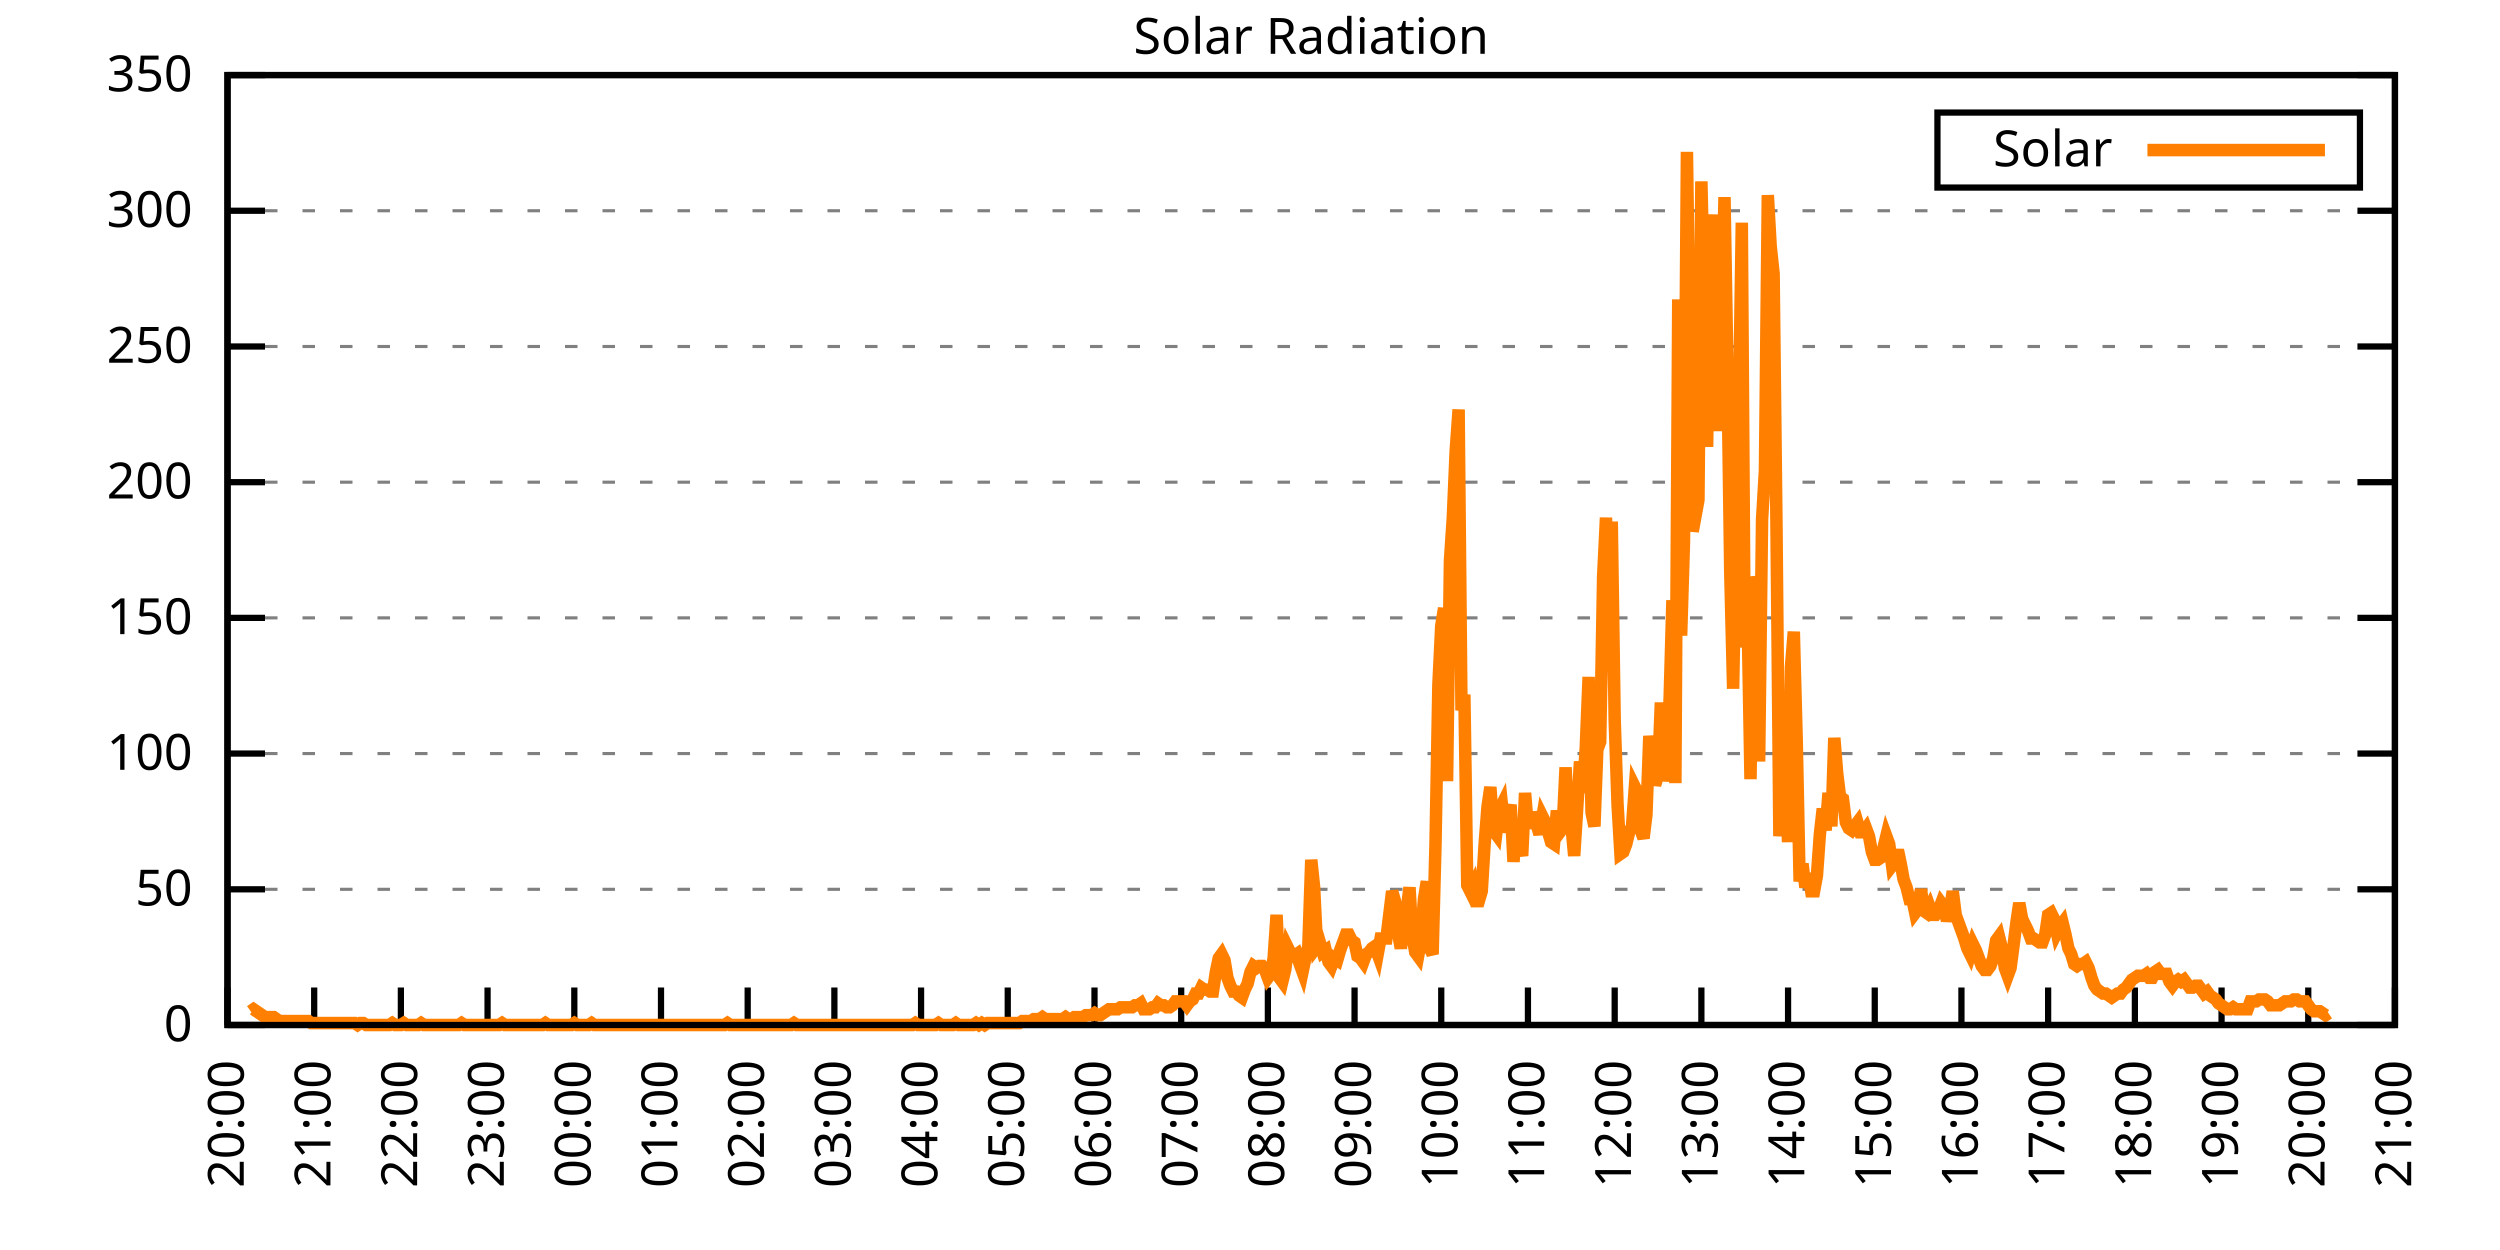
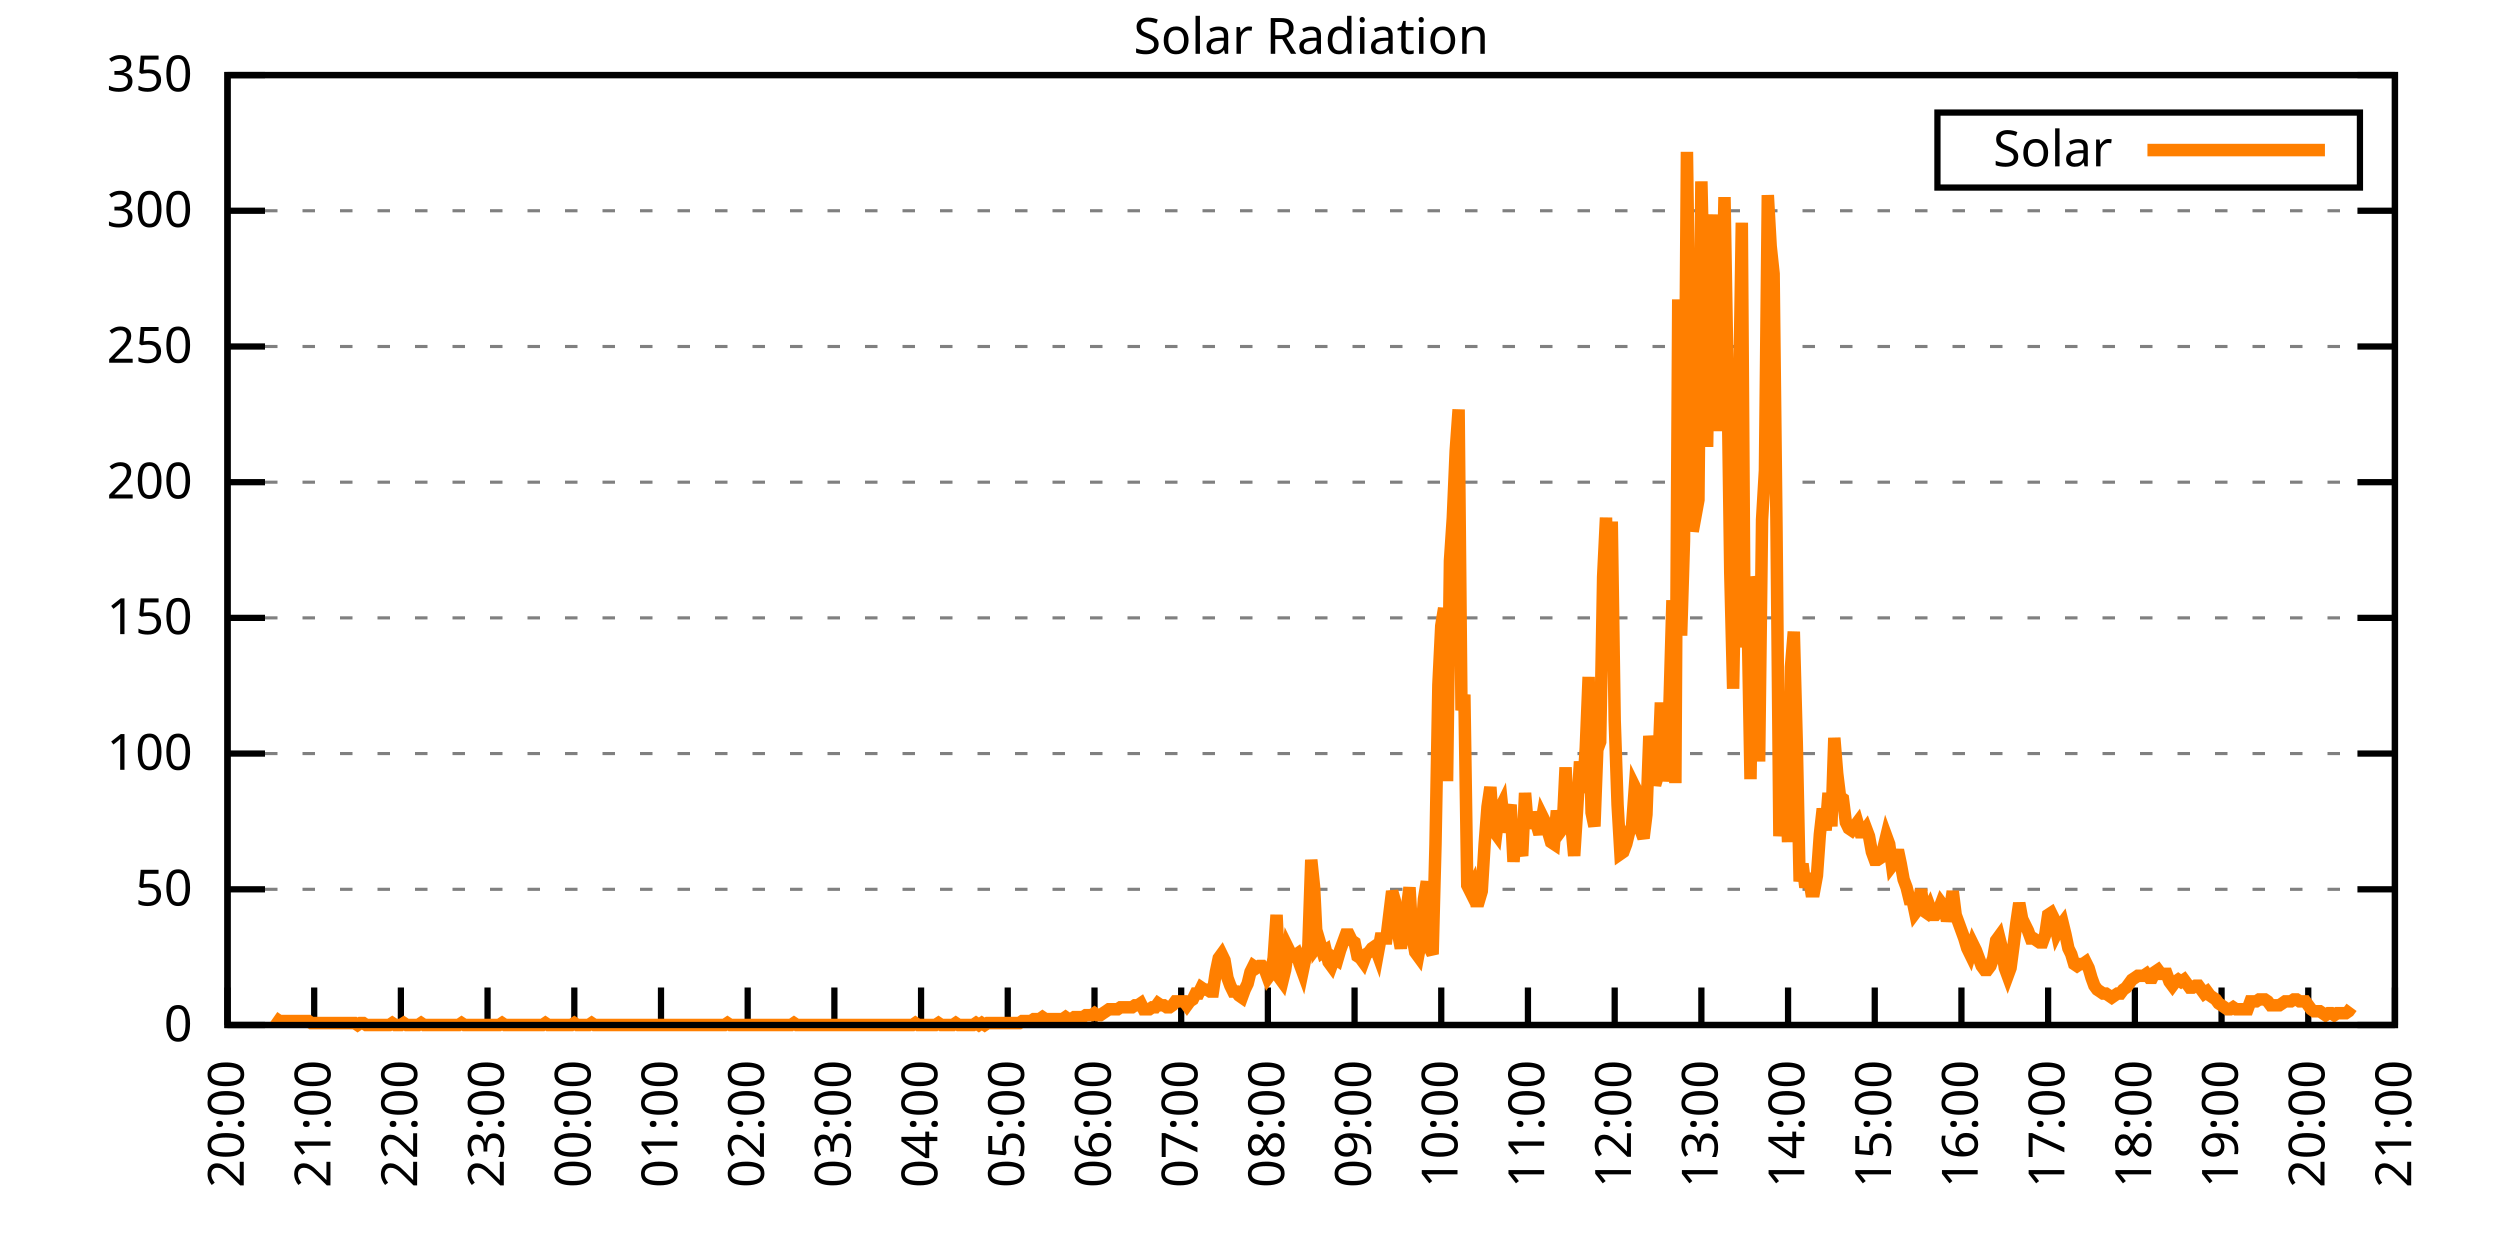
<svg xmlns="http://www.w3.org/2000/svg" xmlns:xlink="http://www.w3.org/1999/xlink" width="400" height="200" viewBox="0 0 400 200">
  <g id="gnuplot_canvas">
    <rect x="0" y="0" width="400" height="200" fill="none" />
    <defs>
      <circle id="gpDot" r="0.5" stroke-width="0.5" stroke="currentColor" />
      <path id="gpPt0" stroke-width="0.333" stroke="currentColor" d="M-1,0 h2 M0,-1 v2" />
      <path id="gpPt1" stroke-width="0.333" stroke="currentColor" d="M-1,-1 L1,1 M1,-1 L-1,1" />
      <path id="gpPt2" stroke-width="0.333" stroke="currentColor" d="M-1,0 L1,0 M0,-1 L0,1 M-1,-1 L1,1 M-1,1 L1,-1" />
      <rect id="gpPt3" stroke-width="0.333" stroke="currentColor" x="-1" y="-1" width="2" height="2" />
      <rect id="gpPt4" stroke-width="0.333" stroke="currentColor" fill="currentColor" x="-1" y="-1" width="2" height="2" />
      <circle id="gpPt5" stroke-width="0.333" stroke="currentColor" cx="0" cy="0" r="1" />
      <use xlink:href="#gpPt5" id="gpPt6" fill="currentColor" stroke="none" />
      <path id="gpPt7" stroke-width="0.333" stroke="currentColor" d="M0,-1.33 L-1.33,0.67 L1.33,0.67 z" />
      <use xlink:href="#gpPt7" id="gpPt8" fill="currentColor" stroke="none" />
      <use xlink:href="#gpPt7" id="gpPt9" stroke="currentColor" transform="rotate(180)" />
      <use xlink:href="#gpPt9" id="gpPt10" fill="currentColor" stroke="none" />
      <use xlink:href="#gpPt3" id="gpPt11" stroke="currentColor" transform="rotate(45)" />
      <use xlink:href="#gpPt11" id="gpPt12" fill="currentColor" stroke="none" />
      <path id="gpPt13" stroke-width="0.333" stroke="currentColor" d="M0,1.330 L1.265,0.411 L0.782,-1.067 L-0.782,-1.076 L-1.265,0.411 z" />
      <use xlink:href="#gpPt13" id="gpPt14" fill="currentColor" stroke="none" />
      <filter id="textbox" filterUnits="objectBoundingBox" x="0" y="0" height="1" width="1">
        <feFlood flood-color="white" flood-opacity="1" result="bgnd" />
        <feComposite in="SourceGraphic" in2="bgnd" operator="atop" />
      </filter>
      <filter id="greybox" filterUnits="objectBoundingBox" x="0" y="0" height="1" width="1">
        <feFlood flood-color="lightgrey" flood-opacity="1" result="grey" />
        <feComposite in="SourceGraphic" in2="grey" operator="atop" />
      </filter>
    </defs>
    <g fill="none" color="white" stroke="currentColor" stroke-width="1.00" stroke-linecap="butt" stroke-linejoin="miter">
</g>
    <g fill="none" color="black" stroke="currentColor" stroke-width="1.00" stroke-linecap="butt" stroke-linejoin="miter">
      <g stroke="none" shape-rendering="crispEdges">
        <polygon fill="rgb(255, 255, 255)" points="36.40,164.00 383.18,164.00 383.18,12.02 36.40,12.02 " />
      </g>
    </g>
    <g fill="none" color="black" stroke="currentColor" stroke-width="1.00" stroke-linecap="butt" stroke-linejoin="miter">
</g>
    <g fill="none" color="black" stroke="black" stroke-width="0.50" stroke-linecap="butt" stroke-linejoin="miter">
</g>
    <g fill="none" color="gray" stroke="currentColor" stroke-width="0.50" stroke-linecap="butt" stroke-linejoin="miter">
      <path stroke="gray" stroke-dasharray="2,4" class="gridline" d="M36.40,164.00 L383.19,164.00  " />
    </g>
    <g fill="none" color="gray" stroke="gray" stroke-width="1.00" stroke-linecap="butt" stroke-linejoin="miter">
</g>
    <g fill="none" color="black" stroke="currentColor" stroke-width="1.00" stroke-linecap="butt" stroke-linejoin="miter">
      <path stroke="black" d="M36.40,164.00 L42.40,164.00 M383.19,164.00 L377.19,164.00  " />
      <g transform="translate(30.80,166.60)" stroke="none" fill="black" font-family="Sans" font-size="8.00" text-anchor="end">
        <text>
          <tspan font-family="Sans"> 0</tspan>
        </text>
      </g>
    </g>
    <g fill="none" color="black" stroke="currentColor" stroke-width="1.00" stroke-linecap="butt" stroke-linejoin="miter">
</g>
    <g fill="none" color="black" stroke="black" stroke-width="0.50" stroke-linecap="butt" stroke-linejoin="miter">
</g>
    <g fill="none" color="gray" stroke="currentColor" stroke-width="0.50" stroke-linecap="butt" stroke-linejoin="miter">
      <path stroke="gray" stroke-dasharray="2,4" class="gridline" d="M36.40,142.29 L383.19,142.29  " />
    </g>
    <g fill="none" color="gray" stroke="gray" stroke-width="1.00" stroke-linecap="butt" stroke-linejoin="miter">
</g>
    <g fill="none" color="black" stroke="currentColor" stroke-width="1.00" stroke-linecap="butt" stroke-linejoin="miter">
      <path stroke="black" d="M36.40,142.29 L42.40,142.29 M383.19,142.29 L377.19,142.29  " />
      <g transform="translate(30.80,144.89)" stroke="none" fill="black" font-family="Sans" font-size="8.00" text-anchor="end">
        <text>
          <tspan font-family="Sans"> 50</tspan>
        </text>
      </g>
    </g>
    <g fill="none" color="black" stroke="currentColor" stroke-width="1.00" stroke-linecap="butt" stroke-linejoin="miter">
</g>
    <g fill="none" color="black" stroke="black" stroke-width="0.50" stroke-linecap="butt" stroke-linejoin="miter">
</g>
    <g fill="none" color="gray" stroke="currentColor" stroke-width="0.50" stroke-linecap="butt" stroke-linejoin="miter">
      <path stroke="gray" stroke-dasharray="2,4" class="gridline" d="M36.40,120.57 L383.19,120.57  " />
    </g>
    <g fill="none" color="gray" stroke="gray" stroke-width="1.00" stroke-linecap="butt" stroke-linejoin="miter">
</g>
    <g fill="none" color="black" stroke="currentColor" stroke-width="1.00" stroke-linecap="butt" stroke-linejoin="miter">
      <path stroke="black" d="M36.40,120.57 L42.40,120.57 M383.19,120.57 L377.19,120.57  " />
      <g transform="translate(30.80,123.17)" stroke="none" fill="black" font-family="Sans" font-size="8.00" text-anchor="end">
        <text>
          <tspan font-family="Sans"> 100</tspan>
        </text>
      </g>
    </g>
    <g fill="none" color="black" stroke="currentColor" stroke-width="1.00" stroke-linecap="butt" stroke-linejoin="miter">
</g>
    <g fill="none" color="black" stroke="black" stroke-width="0.50" stroke-linecap="butt" stroke-linejoin="miter">
</g>
    <g fill="none" color="gray" stroke="currentColor" stroke-width="0.50" stroke-linecap="butt" stroke-linejoin="miter">
      <path stroke="gray" stroke-dasharray="2,4" class="gridline" d="M36.40,98.86 L383.19,98.86  " />
    </g>
    <g fill="none" color="gray" stroke="gray" stroke-width="1.00" stroke-linecap="butt" stroke-linejoin="miter">
</g>
    <g fill="none" color="black" stroke="currentColor" stroke-width="1.00" stroke-linecap="butt" stroke-linejoin="miter">
      <path stroke="black" d="M36.40,98.86 L42.40,98.86 M383.19,98.86 L377.19,98.86  " />
      <g transform="translate(30.80,101.46)" stroke="none" fill="black" font-family="Sans" font-size="8.00" text-anchor="end">
        <text>
          <tspan font-family="Sans"> 150</tspan>
        </text>
      </g>
    </g>
    <g fill="none" color="black" stroke="currentColor" stroke-width="1.00" stroke-linecap="butt" stroke-linejoin="miter">
</g>
    <g fill="none" color="black" stroke="black" stroke-width="0.50" stroke-linecap="butt" stroke-linejoin="miter">
</g>
    <g fill="none" color="gray" stroke="currentColor" stroke-width="0.50" stroke-linecap="butt" stroke-linejoin="miter">
      <path stroke="gray" stroke-dasharray="2,4" class="gridline" d="M36.40,77.15 L383.19,77.15  " />
    </g>
    <g fill="none" color="gray" stroke="gray" stroke-width="1.00" stroke-linecap="butt" stroke-linejoin="miter">
</g>
    <g fill="none" color="black" stroke="currentColor" stroke-width="1.00" stroke-linecap="butt" stroke-linejoin="miter">
      <path stroke="black" d="M36.40,77.15 L42.40,77.15 M383.19,77.15 L377.19,77.15  " />
      <g transform="translate(30.80,79.75)" stroke="none" fill="black" font-family="Sans" font-size="8.00" text-anchor="end">
        <text>
          <tspan font-family="Sans"> 200</tspan>
        </text>
      </g>
    </g>
    <g fill="none" color="black" stroke="currentColor" stroke-width="1.00" stroke-linecap="butt" stroke-linejoin="miter">
</g>
    <g fill="none" color="black" stroke="black" stroke-width="0.50" stroke-linecap="butt" stroke-linejoin="miter">
</g>
    <g fill="none" color="gray" stroke="currentColor" stroke-width="0.50" stroke-linecap="butt" stroke-linejoin="miter">
      <path stroke="gray" stroke-dasharray="2,4" class="gridline" d="M36.40,55.44 L383.19,55.44  " />
    </g>
    <g fill="none" color="gray" stroke="gray" stroke-width="1.00" stroke-linecap="butt" stroke-linejoin="miter">
</g>
    <g fill="none" color="black" stroke="currentColor" stroke-width="1.00" stroke-linecap="butt" stroke-linejoin="miter">
      <path stroke="black" d="M36.40,55.44 L42.40,55.44 M383.19,55.44 L377.19,55.44  " />
      <g transform="translate(30.80,58.04)" stroke="none" fill="black" font-family="Sans" font-size="8.00" text-anchor="end">
        <text>
          <tspan font-family="Sans"> 250</tspan>
        </text>
      </g>
    </g>
    <g fill="none" color="black" stroke="currentColor" stroke-width="1.00" stroke-linecap="butt" stroke-linejoin="miter">
</g>
    <g fill="none" color="black" stroke="black" stroke-width="0.50" stroke-linecap="butt" stroke-linejoin="miter">
</g>
    <g fill="none" color="gray" stroke="currentColor" stroke-width="0.50" stroke-linecap="butt" stroke-linejoin="miter">
      <path stroke="gray" stroke-dasharray="2,4" class="gridline" d="M36.40,33.72 L383.19,33.72  " />
    </g>
    <g fill="none" color="gray" stroke="gray" stroke-width="1.00" stroke-linecap="butt" stroke-linejoin="miter">
</g>
    <g fill="none" color="black" stroke="currentColor" stroke-width="1.00" stroke-linecap="butt" stroke-linejoin="miter">
      <path stroke="black" d="M36.40,33.72 L42.40,33.72 M383.19,33.72 L377.19,33.72  " />
      <g transform="translate(30.80,36.32)" stroke="none" fill="black" font-family="Sans" font-size="8.00" text-anchor="end">
        <text>
          <tspan font-family="Sans"> 300</tspan>
        </text>
      </g>
    </g>
    <g fill="none" color="black" stroke="currentColor" stroke-width="1.00" stroke-linecap="butt" stroke-linejoin="miter">
</g>
    <g fill="none" color="black" stroke="black" stroke-width="0.50" stroke-linecap="butt" stroke-linejoin="miter">
</g>
    <g fill="none" color="gray" stroke="currentColor" stroke-width="0.50" stroke-linecap="butt" stroke-linejoin="miter">
      <path stroke="gray" stroke-dasharray="2,4" class="gridline" d="M36.40,12.01 L383.19,12.01  " />
    </g>
    <g fill="none" color="gray" stroke="gray" stroke-width="1.00" stroke-linecap="butt" stroke-linejoin="miter">
</g>
    <g fill="none" color="black" stroke="currentColor" stroke-width="1.00" stroke-linecap="butt" stroke-linejoin="miter">
      <path stroke="black" d="M36.40,12.01 L42.40,12.01 M383.19,12.01 L377.19,12.01  " />
      <g transform="translate(30.80,14.61)" stroke="none" fill="black" font-family="Sans" font-size="8.00" text-anchor="end">
        <text>
          <tspan font-family="Sans"> 350</tspan>
        </text>
      </g>
    </g>
    <g fill="none" color="black" stroke="currentColor" stroke-width="1.00" stroke-linecap="butt" stroke-linejoin="miter">
      <path stroke="black" d="M36.40,164.00 L36.40,158.00  " />
      <g transform="translate(39.00,169.60) rotate(270.00)" stroke="none" fill="black" font-family="Sans" font-size="8.00" text-anchor="end">
        <text>
          <tspan font-family="Sans">20:00</tspan>
        </text>
      </g>
    </g>
    <g fill="none" color="black" stroke="currentColor" stroke-width="1.00" stroke-linecap="butt" stroke-linejoin="miter">
      <path stroke="black" d="M50.27,164.00 L50.27,158.00  " />
      <g transform="translate(52.87,169.60) rotate(270.00)" stroke="none" fill="black" font-family="Sans" font-size="8.00" text-anchor="end">
        <text>
          <tspan font-family="Sans">21:00</tspan>
        </text>
      </g>
    </g>
    <g fill="none" color="black" stroke="currentColor" stroke-width="1.00" stroke-linecap="butt" stroke-linejoin="miter">
      <path stroke="black" d="M64.14,164.00 L64.14,158.00  " />
      <g transform="translate(66.74,169.60) rotate(270.00)" stroke="none" fill="black" font-family="Sans" font-size="8.00" text-anchor="end">
        <text>
          <tspan font-family="Sans">22:00</tspan>
        </text>
      </g>
    </g>
    <g fill="none" color="black" stroke="currentColor" stroke-width="1.00" stroke-linecap="butt" stroke-linejoin="miter">
      <path stroke="black" d="M78.01,164.00 L78.01,158.00  " />
      <g transform="translate(80.61,169.60) rotate(270.00)" stroke="none" fill="black" font-family="Sans" font-size="8.00" text-anchor="end">
        <text>
          <tspan font-family="Sans">23:00</tspan>
        </text>
      </g>
    </g>
    <g fill="none" color="black" stroke="currentColor" stroke-width="1.00" stroke-linecap="butt" stroke-linejoin="miter">
      <path stroke="black" d="M91.89,164.00 L91.89,158.00  " />
      <g transform="translate(94.49,169.60) rotate(270.00)" stroke="none" fill="black" font-family="Sans" font-size="8.00" text-anchor="end">
        <text>
          <tspan font-family="Sans">00:00</tspan>
        </text>
      </g>
    </g>
    <g fill="none" color="black" stroke="currentColor" stroke-width="1.00" stroke-linecap="butt" stroke-linejoin="miter">
      <path stroke="black" d="M105.76,164.00 L105.76,158.00  " />
      <g transform="translate(108.36,169.60) rotate(270.00)" stroke="none" fill="black" font-family="Sans" font-size="8.00" text-anchor="end">
        <text>
          <tspan font-family="Sans">01:00</tspan>
        </text>
      </g>
    </g>
    <g fill="none" color="black" stroke="currentColor" stroke-width="1.00" stroke-linecap="butt" stroke-linejoin="miter">
      <path stroke="black" d="M119.63,164.00 L119.63,158.00  " />
      <g transform="translate(122.23,169.60) rotate(270.00)" stroke="none" fill="black" font-family="Sans" font-size="8.00" text-anchor="end">
        <text>
          <tspan font-family="Sans">02:00</tspan>
        </text>
      </g>
    </g>
    <g fill="none" color="black" stroke="currentColor" stroke-width="1.00" stroke-linecap="butt" stroke-linejoin="miter">
      <path stroke="black" d="M133.50,164.00 L133.50,158.00  " />
      <g transform="translate(136.10,169.60) rotate(270.00)" stroke="none" fill="black" font-family="Sans" font-size="8.00" text-anchor="end">
        <text>
          <tspan font-family="Sans">03:00</tspan>
        </text>
      </g>
    </g>
    <g fill="none" color="black" stroke="currentColor" stroke-width="1.00" stroke-linecap="butt" stroke-linejoin="miter">
      <path stroke="black" d="M147.37,164.00 L147.37,158.00  " />
      <g transform="translate(149.97,169.60) rotate(270.00)" stroke="none" fill="black" font-family="Sans" font-size="8.00" text-anchor="end">
        <text>
          <tspan font-family="Sans">04:00</tspan>
        </text>
      </g>
    </g>
    <g fill="none" color="black" stroke="currentColor" stroke-width="1.00" stroke-linecap="butt" stroke-linejoin="miter">
      <path stroke="black" d="M161.24,164.00 L161.24,158.00  " />
      <g transform="translate(163.84,169.60) rotate(270.00)" stroke="none" fill="black" font-family="Sans" font-size="8.00" text-anchor="end">
        <text>
          <tspan font-family="Sans">05:00</tspan>
        </text>
      </g>
    </g>
    <g fill="none" color="black" stroke="currentColor" stroke-width="1.00" stroke-linecap="butt" stroke-linejoin="miter">
      <path stroke="black" d="M175.12,164.00 L175.12,158.00  " />
      <g transform="translate(177.72,169.60) rotate(270.00)" stroke="none" fill="black" font-family="Sans" font-size="8.00" text-anchor="end">
        <text>
          <tspan font-family="Sans">06:00</tspan>
        </text>
      </g>
    </g>
    <g fill="none" color="black" stroke="currentColor" stroke-width="1.00" stroke-linecap="butt" stroke-linejoin="miter">
      <path stroke="black" d="M188.99,164.00 L188.99,158.00  " />
      <g transform="translate(191.59,169.60) rotate(270.00)" stroke="none" fill="black" font-family="Sans" font-size="8.00" text-anchor="end">
        <text>
          <tspan font-family="Sans">07:00</tspan>
        </text>
      </g>
    </g>
    <g fill="none" color="black" stroke="currentColor" stroke-width="1.00" stroke-linecap="butt" stroke-linejoin="miter">
      <path stroke="black" d="M202.86,164.00 L202.86,158.00  " />
      <g transform="translate(205.46,169.60) rotate(270.00)" stroke="none" fill="black" font-family="Sans" font-size="8.00" text-anchor="end">
        <text>
          <tspan font-family="Sans">08:00</tspan>
        </text>
      </g>
    </g>
    <g fill="none" color="black" stroke="currentColor" stroke-width="1.00" stroke-linecap="butt" stroke-linejoin="miter">
      <path stroke="black" d="M216.73,164.00 L216.73,158.00  " />
      <g transform="translate(219.33,169.60) rotate(270.00)" stroke="none" fill="black" font-family="Sans" font-size="8.00" text-anchor="end">
        <text>
          <tspan font-family="Sans">09:00</tspan>
        </text>
      </g>
    </g>
    <g fill="none" color="black" stroke="currentColor" stroke-width="1.00" stroke-linecap="butt" stroke-linejoin="miter">
      <path stroke="black" d="M230.60,164.00 L230.60,158.00  " />
      <g transform="translate(233.20,169.60) rotate(270.00)" stroke="none" fill="black" font-family="Sans" font-size="8.00" text-anchor="end">
        <text>
          <tspan font-family="Sans">10:00</tspan>
        </text>
      </g>
    </g>
    <g fill="none" color="black" stroke="currentColor" stroke-width="1.00" stroke-linecap="butt" stroke-linejoin="miter">
      <path stroke="black" d="M244.47,164.00 L244.47,158.00  " />
      <g transform="translate(247.07,169.60) rotate(270.00)" stroke="none" fill="black" font-family="Sans" font-size="8.00" text-anchor="end">
        <text>
          <tspan font-family="Sans">11:00</tspan>
        </text>
      </g>
    </g>
    <g fill="none" color="black" stroke="currentColor" stroke-width="1.00" stroke-linecap="butt" stroke-linejoin="miter">
      <path stroke="black" d="M258.35,164.00 L258.35,158.00  " />
      <g transform="translate(260.95,169.60) rotate(270.00)" stroke="none" fill="black" font-family="Sans" font-size="8.00" text-anchor="end">
        <text>
          <tspan font-family="Sans">12:00</tspan>
        </text>
      </g>
    </g>
    <g fill="none" color="black" stroke="currentColor" stroke-width="1.00" stroke-linecap="butt" stroke-linejoin="miter">
      <path stroke="black" d="M272.22,164.00 L272.22,158.00  " />
      <g transform="translate(274.82,169.60) rotate(270.00)" stroke="none" fill="black" font-family="Sans" font-size="8.00" text-anchor="end">
        <text>
          <tspan font-family="Sans">13:00</tspan>
        </text>
      </g>
    </g>
    <g fill="none" color="black" stroke="currentColor" stroke-width="1.00" stroke-linecap="butt" stroke-linejoin="miter">
      <path stroke="black" d="M286.09,164.00 L286.09,158.00  " />
      <g transform="translate(288.69,169.60) rotate(270.00)" stroke="none" fill="black" font-family="Sans" font-size="8.00" text-anchor="end">
        <text>
          <tspan font-family="Sans">14:00</tspan>
        </text>
      </g>
    </g>
    <g fill="none" color="black" stroke="currentColor" stroke-width="1.00" stroke-linecap="butt" stroke-linejoin="miter">
      <path stroke="black" d="M299.96,164.00 L299.96,158.00  " />
      <g transform="translate(302.56,169.60) rotate(270.00)" stroke="none" fill="black" font-family="Sans" font-size="8.00" text-anchor="end">
        <text>
          <tspan font-family="Sans">15:00</tspan>
        </text>
      </g>
    </g>
    <g fill="none" color="black" stroke="currentColor" stroke-width="1.00" stroke-linecap="butt" stroke-linejoin="miter">
      <path stroke="black" d="M313.83,164.00 L313.83,158.00  " />
      <g transform="translate(316.43,169.60) rotate(270.00)" stroke="none" fill="black" font-family="Sans" font-size="8.00" text-anchor="end">
        <text>
          <tspan font-family="Sans">16:00</tspan>
        </text>
      </g>
    </g>
    <g fill="none" color="black" stroke="currentColor" stroke-width="1.00" stroke-linecap="butt" stroke-linejoin="miter">
      <path stroke="black" d="M327.70,164.00 L327.70,158.00  " />
      <g transform="translate(330.30,169.60) rotate(270.00)" stroke="none" fill="black" font-family="Sans" font-size="8.00" text-anchor="end">
        <text>
          <tspan font-family="Sans">17:00</tspan>
        </text>
      </g>
    </g>
    <g fill="none" color="black" stroke="currentColor" stroke-width="1.00" stroke-linecap="butt" stroke-linejoin="miter">
      <path stroke="black" d="M341.58,164.00 L341.58,158.00  " />
      <g transform="translate(344.18,169.60) rotate(270.00)" stroke="none" fill="black" font-family="Sans" font-size="8.00" text-anchor="end">
        <text>
          <tspan font-family="Sans">18:00</tspan>
        </text>
      </g>
    </g>
    <g fill="none" color="black" stroke="currentColor" stroke-width="1.00" stroke-linecap="butt" stroke-linejoin="miter">
      <path stroke="black" d="M355.45,164.00 L355.45,158.00  " />
      <g transform="translate(358.05,169.60) rotate(270.00)" stroke="none" fill="black" font-family="Sans" font-size="8.00" text-anchor="end">
        <text>
          <tspan font-family="Sans">19:00</tspan>
        </text>
      </g>
    </g>
    <g fill="none" color="black" stroke="currentColor" stroke-width="1.00" stroke-linecap="butt" stroke-linejoin="miter">
      <path stroke="black" d="M369.32,164.00 L369.32,158.00  " />
      <g transform="translate(371.92,169.60) rotate(270.00)" stroke="none" fill="black" font-family="Sans" font-size="8.00" text-anchor="end">
        <text>
          <tspan font-family="Sans">20:00</tspan>
        </text>
      </g>
    </g>
    <g fill="none" color="black" stroke="currentColor" stroke-width="1.00" stroke-linecap="butt" stroke-linejoin="miter">
      <path stroke="black" d="M383.19,164.00 L383.19,158.00  " />
      <g transform="translate(385.79,169.60) rotate(270.00)" stroke="none" fill="black" font-family="Sans" font-size="8.00" text-anchor="end">
        <text>
          <tspan font-family="Sans">21:00</tspan>
        </text>
      </g>
    </g>
    <g fill="none" color="black" stroke="currentColor" stroke-width="1.00" stroke-linecap="butt" stroke-linejoin="miter">
</g>
    <g fill="none" color="black" stroke="currentColor" stroke-width="1.00" stroke-linecap="butt" stroke-linejoin="miter">
      <path stroke="black" d="M36.40,12.01 L36.40,164.00 L383.19,164.00 L383.19,12.01 L36.40,12.01 Z  " />
    </g>
    <g fill="none" color="black" stroke="currentColor" stroke-width="1.00" stroke-linecap="butt" stroke-linejoin="miter">
</g>
    <g fill="none" color="black" stroke="currentColor" stroke-width="1.00" stroke-linecap="butt" stroke-linejoin="miter">
      <path stroke="black" d="M309.99,30.01 L309.99,18.01 L377.59,18.01 L377.59,30.01 L309.99,30.01 Z  " />
    </g>
    <g id="Solar_Radiation_plot_1">
      <g fill="none" color="white" stroke="black" stroke-width="2.00" stroke-linecap="butt" stroke-linejoin="miter">
</g>
      <g fill="none" color="black" stroke="currentColor" stroke-width="2.00" stroke-linecap="butt" stroke-linejoin="miter">
        <g transform="translate(337.99,26.61)" stroke="none" fill="black" font-family="Sans" font-size="8.00" text-anchor="end">
          <text>
            <tspan font-family="Sans">Solar</tspan>
          </text>
        </g>
      </g>
      <g fill="none" color="black" stroke="currentColor" stroke-width="2.00" stroke-linecap="butt" stroke-linejoin="miter">
-         <path stroke="rgb(255, 127,   0)" d="M343.59,24.01 L371.99,24.01 M40.10,161.80 L40.56,161.48 L41.02,161.80 L41.49,162.11 L41.95,162.43 L42.41,162.74   L42.87,162.74 L43.34,162.74 L43.80,162.74 L44.26,163.06 L44.72,163.37 L45.19,163.37 L45.65,163.37 L46.11,163.37   L46.57,163.37 L47.03,163.37 L47.50,163.37 L47.96,163.37 L48.42,163.37 L48.88,163.37 L49.35,163.37 L49.81,163.69   L50.27,163.69 L50.73,163.69 L51.20,163.69 L51.66,163.69 L52.12,163.69 L52.58,163.69 L53.05,163.69 L53.51,163.69   L53.97,163.69 L54.43,163.69 L54.90,163.69 L55.36,163.69 L55.82,163.69 L56.28,163.69 L56.75,163.69 L57.21,164.00   L57.67,163.69 L58.13,163.69 L58.59,164.00 L59.06,164.00 L59.52,164.00 L59.98,164.00 L60.44,164.00 L60.91,164.00   L61.37,164.00 L61.83,164.00 L62.29,164.00 L62.76,163.69 L63.22,164.00 L63.68,164.00 L64.14,164.00 L64.61,163.69   L65.07,164.00 L65.53,164.00 L65.99,164.00 L66.46,164.00 L66.92,164.00 L67.38,163.69 L67.84,164.00 L68.30,164.00   L68.77,164.00 L69.23,164.00 L69.69,164.00 L70.15,164.00 L70.62,164.00 L71.08,164.00 L71.54,164.00 L72.00,164.00   L72.47,164.00 L72.93,164.00 L73.39,164.00 L73.85,163.69 L74.32,164.00 L74.78,164.00 L75.24,164.00 L75.70,164.00   L76.17,164.00 L76.63,164.00 L77.09,164.00 L77.55,164.00 L78.01,164.00 L78.48,164.00 L78.94,164.00 L79.40,164.00   L79.86,164.00 L80.33,163.69 L80.79,164.00 L81.25,164.00 L81.71,164.00 L82.18,164.00 L82.64,164.00 L83.10,164.00   L83.56,164.00 L84.03,164.00 L84.49,164.00 L84.95,164.00 L85.41,164.00 L85.88,164.00 L86.34,164.00 L86.80,164.00   L87.26,163.69 L87.72,164.00 L88.19,164.00 L88.65,164.00 L89.11,164.00 L89.57,164.00 L90.04,164.00 L90.50,164.00   L90.96,164.00 L91.42,164.00 L91.89,163.69 L92.35,164.00 L92.81,164.00 L93.27,164.00 L93.74,164.00 L94.20,164.00   L94.66,163.69 L95.12,164.00 L95.59,164.00 L96.05,164.00 L96.51,164.00 L96.97,164.00 L97.44,164.00 L97.90,164.00   L98.36,164.00 L98.82,164.00 L99.28,164.00 L99.75,164.00 L100.21,164.00 L100.67,164.00 L101.13,164.00 L101.60,164.00   L102.06,164.00 L102.52,164.00 L102.98,164.00 L103.45,164.00 L103.91,164.00 L104.37,164.00 L104.83,164.00 L105.30,164.00   L105.76,164.00 L106.22,164.00 L106.68,164.00 L107.15,164.00 L107.61,164.00 L108.07,164.00 L108.53,164.00 L108.99,164.00   L109.46,164.00 L109.92,164.00 L110.38,164.00 L110.84,164.00 L111.31,164.00 L111.77,164.00 L112.23,164.00 L112.69,164.00   L113.16,164.00 L113.62,164.00 L114.08,164.00 L114.54,164.00 L115.01,164.00 L115.47,164.00 L115.93,164.00 L116.39,163.69   L116.86,164.00 L117.32,164.00 L117.78,164.00 L118.24,164.00 L118.70,164.00 L119.17,164.00 L119.63,164.00 L120.09,164.00   L120.55,164.00 L121.02,164.00 L121.48,164.00 L121.94,164.00 L122.40,164.00 L122.87,164.00 L123.33,164.00 L123.79,164.00   L124.25,164.00 L124.72,164.00 L125.18,164.00 L125.64,164.00 L126.10,164.00 L126.57,164.00 L127.03,163.69 L127.49,164.00   L127.95,164.00 L128.41,164.00 L128.88,164.00 L129.34,164.00 L129.80,164.00 L130.26,164.00 L130.73,164.00 L131.19,164.00   L131.65,164.00 L132.11,164.00 L132.58,164.00 L133.04,164.00 L133.50,164.00 L133.96,164.00 L134.43,164.00 L134.89,164.00   L135.35,164.00 L135.81,164.00 L136.28,164.00 L136.74,164.00 L137.20,164.00 L137.66,164.00 L138.13,164.00 L138.59,164.00   L139.05,164.00 L139.51,164.00 L139.97,164.00 L140.44,164.00 L140.90,164.00 L141.36,164.00 L141.82,164.00 L142.29,164.00   L142.75,164.00 L143.21,164.00 L143.67,164.00 L144.14,164.00 L144.60,164.00 L145.06,164.00 L145.52,164.00 L145.99,164.00   L146.45,163.69 L146.91,164.00 L147.37,164.00 L147.84,164.00 L148.30,164.00 L148.76,164.00 L149.22,164.00 L149.68,164.00   L150.15,163.69 L150.61,164.00 L151.07,164.00 L151.53,164.00 L152.00,164.00 L152.46,164.00 L152.92,163.69 L153.38,164.00   L153.85,164.00 L154.31,164.00 L154.77,164.00 L155.23,164.00 L155.70,164.00 L156.16,163.69 L156.62,164.00 L157.08,163.69   L157.55,164.00 L158.01,163.69 L158.47,163.69 L158.93,163.69 L159.39,163.69 L159.86,163.69 L160.32,163.69 L160.78,163.69   L161.24,163.69 L161.71,163.69 L162.17,163.69 L162.63,163.69 L163.09,163.69 L163.56,163.37 L164.02,163.37 L164.48,163.37   L164.94,163.37 L165.41,163.06 L165.87,163.06 L166.33,163.06 L166.79,162.74 L167.26,163.06 L167.72,163.06 L168.18,163.06   L168.64,163.06 L169.10,163.06 L169.57,163.06 L170.03,163.06 L170.49,162.74 L170.95,163.06 L171.42,163.06 L171.88,162.74   L172.34,162.74 L172.80,162.74 L173.27,162.74 L173.73,162.43 L174.19,162.43 L174.65,162.43 L175.12,162.11 L175.58,162.43   L176.04,162.43 L176.50,162.11 L176.97,161.80 L177.43,161.48 L177.89,161.48 L178.35,161.48 L178.82,161.48 L179.28,161.17   L179.74,161.17 L180.20,161.17 L180.66,161.17 L181.13,161.17 L181.59,160.85 L182.05,160.85 L182.51,160.54 L182.98,161.48   L183.44,161.48 L183.90,161.48 L184.36,161.17 L184.83,161.17 L185.29,160.54 L185.75,160.85 L186.21,160.85 L186.68,161.17   L187.14,161.17 L187.60,160.85 L188.06,160.22 L188.53,160.22 L188.99,160.22 L189.45,160.22 L189.91,160.85 L190.37,160.22   L190.84,159.91 L191.30,158.97 L191.76,158.97 L192.22,158.02 L192.69,158.34 L193.15,158.34 L193.61,158.65 L194.07,158.65   L194.54,155.50 L195.00,153.30 L195.46,152.67 L195.92,153.62 L196.39,156.45 L196.85,157.71 L197.31,158.65 L197.77,158.65   L198.24,159.28 L198.70,159.60 L199.16,158.34 L199.62,157.39 L200.08,155.50 L200.55,154.56 L201.01,154.88 L201.47,154.56   L201.93,154.56 L202.40,155.19 L202.86,156.45 L203.32,155.82 L203.78,153.30 L204.25,146.38 L204.71,156.45 L205.17,157.08   L205.63,155.19 L206.10,151.73 L206.56,152.67 L207.02,152.99 L207.48,152.67 L207.95,154.25 L208.41,155.50 L208.87,153.30   L209.33,151.41 L209.80,137.57 L210.26,141.98 L210.72,151.41 L211.18,150.79 L211.64,152.36 L212.11,152.04 L212.57,153.93   L213.03,154.56 L213.49,153.30 L213.96,153.62 L214.42,152.04 L214.88,150.79 L215.34,149.53 L215.81,149.53 L216.27,150.47   L216.73,150.79 L217.19,152.99 L217.66,153.30 L218.12,153.93 L218.58,152.67 L219.04,152.36 L219.51,151.73 L219.97,151.41   L220.43,152.67 L220.89,150.16 L221.35,150.16 L221.82,150.16 L222.28,146.38 L222.74,142.60 L223.20,144.18 L223.67,149.21   L224.13,151.73 L224.59,148.27 L225.05,145.75 L225.52,141.98 L225.98,149.84 L226.44,152.36 L226.90,152.99 L227.37,150.47   L227.83,143.86 L228.29,141.03 L228.75,151.73 L229.22,152.67 L229.68,135.05 L230.14,109.57 L230.60,100.13 L231.06,97.30   L231.53,124.99 L231.99,89.75 L232.45,82.82 L232.91,72.13 L233.38,65.52 L233.84,113.66 L234.30,111.14 L234.76,141.66   L235.23,142.60 L235.69,141.66 L236.15,144.18 L236.61,144.18 L237.08,142.60 L237.54,135.05 L238.00,129.08 L238.46,125.93   L238.93,132.85 L239.39,133.48 L239.85,129.70 L240.31,128.76 L240.77,133.17 L241.24,130.65 L241.70,128.76 L242.16,137.89   L242.62,131.91 L243.09,135.05 L243.55,136.94 L244.01,126.87 L244.47,132.54 L244.94,130.02 L245.40,131.59 L245.86,131.91   L246.32,133.48 L246.79,130.65 L247.25,131.59 L247.71,133.17 L248.17,134.74 L248.64,135.05 L249.10,129.70 L249.56,133.17   L250.02,132.54 L250.49,122.78 L250.95,133.17 L251.41,131.91 L251.87,136.94 L252.33,129.70 L252.80,121.84 L253.26,126.87   L253.72,119.64 L254.18,108.31 L254.65,130.02 L255.11,132.22 L255.57,119.95 L256.03,118.69 L256.50,92.26 L256.96,82.82   L257.42,105.16 L257.88,83.45 L258.35,115.23 L258.81,128.76 L259.27,136.63 L259.73,136.31 L260.20,135.05 L260.66,133.17   L261.12,132.22 L261.58,125.93 L262.04,126.87 L262.51,132.85 L262.97,134.11 L263.43,130.33 L263.89,117.75 L264.36,121.52   L264.82,125.61 L265.28,124.04 L265.74,112.40 L266.21,124.99 L266.67,121.21 L267.13,112.09 L267.59,96.04 L268.06,125.30   L268.52,47.90 L268.98,101.70 L269.44,86.60 L269.91,24.30 L270.37,57.97 L270.83,85.03 L271.29,82.51 L271.75,79.99   L272.22,29.02 L272.68,49.47 L273.14,71.50 L273.60,39.09 L274.07,34.37 L274.53,41.61 L274.99,68.98 L275.45,54.19   L275.92,31.54 L276.38,58.60 L276.84,91.63 L277.30,110.20 L277.77,84.40 L278.23,65.83 L278.69,35.63 L279.15,103.59   L279.62,98.87 L280.08,124.67 L280.54,92.26 L281.00,94.78 L281.46,121.84 L281.93,83.14 L282.39,75.27 L282.85,31.22   L283.31,39.40 L283.78,43.81 L284.24,84.40 L284.70,133.79 L285.16,128.13 L285.63,121.84 L286.09,134.74 L286.55,106.74   L287.01,101.07 L287.48,118.69 L287.94,141.03 L288.40,138.20 L288.86,141.98 L289.33,139.77 L289.79,142.60 L290.25,142.60   L290.71,140.09 L291.18,133.48 L291.64,129.39 L292.10,132.85 L292.56,126.87 L293.02,132.22 L293.49,118.06 L293.95,123.73   L294.41,127.50 L294.87,127.82 L295.34,131.59 L295.80,132.54 L296.26,132.85 L296.72,132.22 L297.19,131.59 L297.65,133.17   L298.11,133.17 L298.57,132.54 L299.04,133.79 L299.50,136.31 L299.96,137.57 L300.42,137.57 L300.89,137.26 L301.35,135.68   L301.81,133.79 L302.27,135.05 L302.73,138.51 L303.20,137.89 L303.66,136.00 L304.12,138.20 L304.58,140.72 L305.05,141.98   L305.51,143.86 L305.97,143.86 L306.43,146.07 L306.90,145.44 L307.36,142.29 L307.82,145.75 L308.28,146.07 L308.75,145.12   L309.21,146.38 L309.67,146.38 L310.13,145.75 L310.60,144.49 L311.06,145.12 L311.52,147.32 L311.98,145.75 L312.44,142.60   L312.91,146.38 L313.37,147.64 L313.83,148.90 L314.29,150.16 L314.76,151.73 L315.22,152.67 L315.68,151.10 L316.14,152.04   L316.61,153.30 L317.07,154.56 L317.53,155.19 L317.99,155.19 L318.46,154.56 L318.92,153.30 L319.38,150.47 L319.84,149.84   L320.31,151.73 L320.77,154.88 L321.23,156.13 L321.69,154.88 L322.15,151.41 L322.62,147.64 L323.08,144.49 L323.54,147.01   L324.00,147.95 L324.47,148.90 L324.93,150.16 L325.39,150.16 L325.85,150.47 L326.32,150.79 L326.78,150.79 L327.24,149.53   L327.70,146.38 L328.17,146.07 L328.63,147.01 L329.09,149.21 L329.55,148.27 L330.02,147.64 L330.48,149.53 L330.94,151.73   L331.40,152.67 L331.87,154.25 L332.33,154.56 L332.79,154.25 L333.25,154.25 L333.71,153.93 L334.18,154.88 L334.64,156.45   L335.10,157.71 L335.56,158.34 L336.03,158.65 L336.49,158.97 L336.95,158.97 L337.41,159.28 L337.88,159.60 L338.34,159.28   L338.80,158.97 L339.26,158.97 L339.73,158.34 L340.19,158.02 L340.65,157.39 L341.11,156.76 L341.58,156.45 L342.04,156.13   L342.50,156.13 L342.96,156.13 L343.42,155.82 L343.89,156.45 L344.35,156.45 L344.81,155.50 L345.27,155.19 L345.74,155.82   L346.20,155.82 L346.66,155.82 L347.12,157.08 L347.59,157.71 L348.05,157.08 L348.51,156.76 L348.97,157.08 L349.44,156.76   L349.90,157.39 L350.36,158.02 L350.82,158.02 L351.29,157.71 L351.75,157.71 L352.21,158.34 L352.67,158.97 L353.13,158.65   L353.60,159.28 L354.06,159.60 L354.52,159.91 L354.98,160.54 L355.45,160.85 L355.91,161.17 L356.37,161.48 L356.83,161.48   L357.30,161.17 L357.76,161.48 L358.22,161.48 L358.68,161.48 L359.15,161.48 L359.61,161.48 L360.07,160.22 L360.53,160.22   L361.00,160.22 L361.46,159.91 L361.92,159.91 L362.38,159.91 L362.84,160.22 L363.31,160.85 L363.77,160.85 L364.23,160.85   L364.69,160.85 L365.16,160.54 L365.62,160.22 L366.08,160.22 L366.54,160.22 L367.01,159.91 L367.47,159.91 L367.93,160.22   L368.39,160.22 L368.86,160.22 L369.32,160.85 L369.78,161.48 L370.24,161.80 L370.71,161.80 L371.17,161.80 L371.63,162.11   L372.09,162.43 L372.56,162.11  " />
+         <path stroke="rgb(255, 127,   0)" d="M343.59,24.01 L371.99,24.01 M43.80,162.74 L44.26,163.06 L44.72,163.37 L45.19,163.37 L45.65,163.37 L46.11,163.37   L46.57,163.37 L47.03,163.37 L47.50,163.37 L47.96,163.37 L48.42,163.37 L48.88,163.37 L49.35,163.37 L49.81,163.69   L50.27,163.69 L50.73,163.69 L51.20,163.69 L51.66,163.69 L52.12,163.69 L52.58,163.69 L53.05,163.69 L53.51,163.69   L53.97,163.69 L54.43,163.69 L54.90,163.69 L55.36,163.69 L55.82,163.69 L56.28,163.69 L56.75,163.69 L57.21,164.00   L57.67,163.69 L58.13,163.69 L58.59,164.00 L59.06,164.00 L59.52,164.00 L59.98,164.00 L60.44,164.00 L60.91,164.00   L61.37,164.00 L61.83,164.00 L62.29,164.00 L62.76,163.69 L63.22,164.00 L63.68,164.00 L64.14,164.00 L64.61,163.69   L65.07,164.00 L65.53,164.00 L65.99,164.00 L66.46,164.00 L66.92,164.00 L67.38,163.69 L67.84,164.00 L68.30,164.00   L68.77,164.00 L69.23,164.00 L69.69,164.00 L70.15,164.00 L70.62,164.00 L71.08,164.00 L71.54,164.00 L72.00,164.00   L72.47,164.00 L72.93,164.00 L73.39,164.00 L73.85,163.69 L74.32,164.00 L74.78,164.00 L75.24,164.00 L75.70,164.00   L76.17,164.00 L76.63,164.00 L77.09,164.00 L77.55,164.00 L78.01,164.00 L78.48,164.00 L78.94,164.00 L79.40,164.00   L79.86,164.00 L80.33,163.69 L80.79,164.00 L81.25,164.00 L81.71,164.00 L82.18,164.00 L82.64,164.00 L83.10,164.00   L83.56,164.00 L84.03,164.00 L84.49,164.00 L84.95,164.00 L85.41,164.00 L85.88,164.00 L86.34,164.00 L86.80,164.00   L87.26,163.69 L87.72,164.00 L88.19,164.00 L88.65,164.00 L89.11,164.00 L89.57,164.00 L90.04,164.00 L90.50,164.00   L90.96,164.00 L91.42,164.00 L91.89,163.69 L92.35,164.00 L92.81,164.00 L93.27,164.00 L93.74,164.00 L94.20,164.00   L94.66,163.69 L95.12,164.00 L95.59,164.00 L96.05,164.00 L96.51,164.00 L96.97,164.00 L97.44,164.00 L97.90,164.00   L98.36,164.00 L98.82,164.00 L99.28,164.00 L99.75,164.00 L100.21,164.00 L100.67,164.00 L101.13,164.00 L101.60,164.00   L102.06,164.00 L102.52,164.00 L102.98,164.00 L103.45,164.00 L103.91,164.00 L104.37,164.00 L104.83,164.00 L105.30,164.00   L105.76,164.00 L106.22,164.00 L106.68,164.00 L107.15,164.00 L107.61,164.00 L108.07,164.00 L108.53,164.00 L108.99,164.00   L109.46,164.00 L109.92,164.00 L110.38,164.00 L110.84,164.00 L111.31,164.00 L111.77,164.00 L112.23,164.00 L112.69,164.00   L113.16,164.00 L113.62,164.00 L114.08,164.00 L114.54,164.00 L115.01,164.00 L115.47,164.00 L115.93,164.00 L116.39,163.69   L116.86,164.00 L117.32,164.00 L117.78,164.00 L118.24,164.00 L118.70,164.00 L119.17,164.00 L119.63,164.00 L120.09,164.00   L120.55,164.00 L121.02,164.00 L121.48,164.00 L121.94,164.00 L122.40,164.00 L122.87,164.00 L123.33,164.00 L123.79,164.00   L124.25,164.00 L124.72,164.00 L125.18,164.00 L125.64,164.00 L126.10,164.00 L126.57,164.00 L127.03,163.69 L127.49,164.00   L127.95,164.00 L128.41,164.00 L128.88,164.00 L129.34,164.00 L129.80,164.00 L130.26,164.00 L130.73,164.00 L131.19,164.00   L131.65,164.00 L132.11,164.00 L132.58,164.00 L133.04,164.00 L133.50,164.00 L133.96,164.00 L134.43,164.00 L134.89,164.00   L135.35,164.00 L135.81,164.00 L136.28,164.00 L136.74,164.00 L137.20,164.00 L137.66,164.00 L138.13,164.00 L138.59,164.00   L139.05,164.00 L139.51,164.00 L139.97,164.00 L140.44,164.00 L140.90,164.00 L141.36,164.00 L141.82,164.00 L142.29,164.00   L142.75,164.00 L143.21,164.00 L143.67,164.00 L144.14,164.00 L144.60,164.00 L145.06,164.00 L145.52,164.00 L145.99,164.00   L146.45,163.69 L146.91,164.00 L147.37,164.00 L147.84,164.00 L148.30,164.00 L148.76,164.00 L149.22,164.00 L149.68,164.00   L150.15,163.69 L150.61,164.00 L151.07,164.00 L151.53,164.00 L152.00,164.00 L152.46,164.00 L152.92,163.69 L153.38,164.00   L153.85,164.00 L154.31,164.00 L154.77,164.00 L155.23,164.00 L155.70,164.00 L156.16,163.69 L156.62,164.00 L157.08,163.69   L157.55,164.00 L158.01,163.69 L158.47,163.69 L158.93,163.69 L159.39,163.69 L159.86,163.69 L160.32,163.69 L160.78,163.69   L161.24,163.69 L161.71,163.69 L162.17,163.69 L162.63,163.69 L163.09,163.69 L163.56,163.37 L164.02,163.37 L164.48,163.37   L164.94,163.37 L165.41,163.06 L165.87,163.06 L166.33,163.06 L166.79,162.74 L167.26,163.06 L167.72,163.06 L168.18,163.06   L168.64,163.06 L169.10,163.06 L169.57,163.06 L170.03,163.06 L170.49,162.74 L170.95,163.06 L171.42,163.06 L171.88,162.74   L172.34,162.74 L172.80,162.74 L173.27,162.74 L173.73,162.43 L174.19,162.43 L174.65,162.43 L175.12,162.11 L175.58,162.43   L176.04,162.43 L176.50,162.11 L176.97,161.80 L177.43,161.48 L177.89,161.48 L178.35,161.48 L178.82,161.48 L179.28,161.17   L179.74,161.17 L180.20,161.17 L180.66,161.17 L181.13,161.17 L181.59,160.85 L182.05,160.85 L182.51,160.54 L182.98,161.48   L183.44,161.48 L183.90,161.48 L184.36,161.17 L184.83,161.17 L185.29,160.54 L185.75,160.85 L186.21,160.85 L186.68,161.17   L187.14,161.17 L187.60,160.85 L188.06,160.22 L188.53,160.22 L188.99,160.22 L189.45,160.22 L189.91,160.85 L190.37,160.22   L190.84,159.91 L191.30,158.97 L191.76,158.97 L192.22,158.02 L192.69,158.34 L193.15,158.34 L193.61,158.65 L194.07,158.65   L194.54,155.50 L195.00,153.30 L195.46,152.67 L195.92,153.62 L196.39,156.45 L196.85,157.71 L197.31,158.65 L197.77,158.65   L198.24,159.28 L198.70,159.60 L199.16,158.34 L199.62,157.39 L200.08,155.50 L200.55,154.56 L201.01,154.88 L201.47,154.56   L201.93,154.56 L202.40,155.19 L202.86,156.45 L203.32,155.82 L203.78,153.30 L204.25,146.38 L204.71,156.45 L205.17,157.08   L205.63,155.19 L206.10,151.73 L206.56,152.67 L207.02,152.99 L207.48,152.67 L207.95,154.25 L208.41,155.50 L208.87,153.30   L209.33,151.41 L209.80,137.57 L210.26,141.98 L210.72,151.41 L211.18,150.79 L211.64,152.36 L212.11,152.04 L212.57,153.93   L213.03,154.56 L213.49,153.30 L213.96,153.62 L214.42,152.04 L214.88,150.79 L215.34,149.53 L215.81,149.53 L216.27,150.47   L216.73,150.79 L217.19,152.99 L217.66,153.30 L218.12,153.93 L218.58,152.67 L219.04,152.36 L219.51,151.73 L219.97,151.41   L220.43,152.67 L220.89,150.16 L221.35,150.16 L221.82,150.16 L222.28,146.38 L222.74,142.60 L223.20,144.18 L223.67,149.21   L224.13,151.73 L224.59,148.27 L225.05,145.75 L225.52,141.98 L225.98,149.84 L226.44,152.36 L226.90,152.99 L227.37,150.47   L227.83,143.86 L228.29,141.03 L228.75,151.73 L229.22,152.67 L229.68,135.05 L230.14,109.57 L230.60,100.13 L231.06,97.30   L231.53,124.99 L231.99,89.75 L232.45,82.82 L232.91,72.13 L233.38,65.52 L233.84,113.66 L234.30,111.14 L234.76,141.66   L235.23,142.60 L235.69,141.66 L236.15,144.18 L236.61,144.18 L237.08,142.60 L237.54,135.05 L238.00,129.08 L238.46,125.93   L238.93,132.85 L239.39,133.48 L239.85,129.70 L240.31,128.76 L240.77,133.17 L241.24,130.65 L241.70,128.76 L242.16,137.89   L242.62,131.91 L243.09,135.05 L243.55,136.94 L244.01,126.87 L244.47,132.54 L244.94,130.02 L245.40,131.59 L245.86,131.91   L246.32,133.48 L246.79,130.65 L247.25,131.59 L247.71,133.17 L248.17,134.74 L248.64,135.05 L249.10,129.70 L249.56,133.17   L250.02,132.54 L250.49,122.78 L250.95,133.17 L251.41,131.91 L251.87,136.94 L252.33,129.70 L252.80,121.84 L253.26,126.87   L253.72,119.64 L254.18,108.31 L254.65,130.02 L255.11,132.22 L255.57,119.95 L256.03,118.69 L256.50,92.26 L256.96,82.82   L257.42,105.16 L257.88,83.45 L258.35,115.23 L258.81,128.76 L259.27,136.63 L259.73,136.31 L260.20,135.05 L260.66,133.17   L261.12,132.22 L261.58,125.93 L262.04,126.87 L262.51,132.85 L262.97,134.11 L263.43,130.33 L263.89,117.75 L264.36,121.52   L264.82,125.61 L265.28,124.04 L265.74,112.40 L266.21,124.99 L266.67,121.21 L267.13,112.09 L267.59,96.04 L268.06,125.30   L268.52,47.90 L268.98,101.70 L269.44,86.60 L269.91,24.30 L270.37,57.97 L270.83,85.03 L271.29,82.51 L271.75,79.99   L272.22,29.02 L272.68,49.47 L273.14,71.50 L273.60,39.09 L274.07,34.37 L274.53,41.61 L274.99,68.98 L275.45,54.19   L275.92,31.54 L276.38,58.60 L276.84,91.63 L277.30,110.20 L277.77,84.40 L278.23,65.83 L278.69,35.63 L279.15,103.59   L279.62,98.87 L280.08,124.67 L280.54,92.26 L281.00,94.78 L281.46,121.84 L281.93,83.14 L282.39,75.27 L282.85,31.22   L283.31,39.40 L283.78,43.81 L284.24,84.40 L284.70,133.79 L285.16,128.13 L285.63,121.84 L286.09,134.74 L286.55,106.74   L287.01,101.07 L287.48,118.69 L287.94,141.03 L288.40,138.20 L288.86,141.98 L289.33,139.77 L289.79,142.60 L290.25,142.60   L290.71,140.09 L291.18,133.48 L291.64,129.39 L292.10,132.85 L292.56,126.87 L293.02,132.22 L293.49,118.06 L293.95,123.73   L294.41,127.50 L294.87,127.82 L295.34,131.59 L295.80,132.54 L296.26,132.85 L296.72,132.22 L297.19,131.59 L297.65,133.17   L298.11,133.17 L298.57,132.54 L299.04,133.79 L299.50,136.31 L299.96,137.57 L300.42,137.57 L300.89,137.26 L301.35,135.68   L301.81,133.79 L302.27,135.05 L302.73,138.51 L303.20,137.89 L303.66,136.00 L304.12,138.20 L304.58,140.72 L305.05,141.98   L305.51,143.86 L305.97,143.86 L306.43,146.07 L306.90,145.44 L307.36,142.29 L307.82,145.75 L308.28,146.07 L308.75,145.12   L309.21,146.38 L309.67,146.38 L310.13,145.75 L310.60,144.49 L311.06,145.12 L311.52,147.32 L311.98,145.75 L312.44,142.60   L312.91,146.38 L313.37,147.64 L313.83,148.90 L314.29,150.16 L314.76,151.73 L315.22,152.67 L315.68,151.10 L316.14,152.04   L316.61,153.30 L317.07,154.56 L317.53,155.19 L317.99,155.19 L318.46,154.56 L318.92,153.30 L319.38,150.47 L319.84,149.84   L320.31,151.73 L320.77,154.88 L321.23,156.13 L321.69,154.88 L322.15,151.41 L322.62,147.64 L323.08,144.49 L323.54,147.01   L324.00,147.95 L324.47,148.90 L324.93,150.16 L325.39,150.16 L325.85,150.47 L326.32,150.79 L326.78,150.79 L327.24,149.53   L327.70,146.38 L328.17,146.07 L328.63,147.01 L329.09,149.21 L329.55,148.27 L330.02,147.64 L330.48,149.53 L330.94,151.73   L331.40,152.67 L331.87,154.25 L332.33,154.56 L332.79,154.25 L333.25,154.25 L333.71,153.93 L334.18,154.88 L334.64,156.45   L335.10,157.71 L335.56,158.34 L336.03,158.65 L336.49,158.97 L336.95,158.97 L337.41,159.28 L337.88,159.60 L338.34,159.28   L338.80,158.97 L339.26,158.97 L339.73,158.34 L340.19,158.02 L340.65,157.39 L341.11,156.76 L341.58,156.45 L342.04,156.13   L342.50,156.13 L342.96,156.13 L343.42,155.82 L343.89,156.45 L344.35,156.45 L344.81,155.50 L345.27,155.19 L345.74,155.82   L346.20,155.82 L346.66,155.82 L347.12,157.08 L347.59,157.71 L348.05,157.08 L348.51,156.76 L348.97,157.08 L349.44,156.76   L349.90,157.39 L350.36,158.02 L350.82,158.02 L351.29,157.71 L351.75,157.71 L352.21,158.34 L352.67,158.97 L353.13,158.65   L353.60,159.28 L354.06,159.60 L354.52,159.91 L354.98,160.54 L355.45,160.85 L355.91,161.17 L356.37,161.48 L356.83,161.48   L357.30,161.17 L357.76,161.48 L358.22,161.48 L358.68,161.48 L359.15,161.48 L359.61,161.48 L360.07,160.22 L360.53,160.22   L361.00,160.22 L361.46,159.91 L361.92,159.91 L362.38,159.91 L362.84,160.22 L363.31,160.85 L363.77,160.85 L364.23,160.85   L364.69,160.85 L365.16,160.54 L365.62,160.22 L366.08,160.22 L366.54,160.22 L367.01,159.91 L367.47,159.91 L367.93,160.22   L368.39,160.22 L368.86,160.22 L369.32,160.85 L369.78,161.48 L370.24,161.80 L370.71,161.80 L371.17,161.80 L371.63,162.11   L372.09,162.43 L372.56,162.11 L373.02,162.11 L373.48,162.43 L373.94,162.11 L374.40,162.11 L374.87,162.11 L375.33,162.11   L375.79,161.80 L376.25,161.17  " />
      </g>
    </g>
    <g fill="none" color="black" stroke="currentColor" stroke-width="2.00" stroke-linecap="butt" stroke-linejoin="miter">
</g>
    <g fill="none" color="black" stroke="black" stroke-width="1.00" stroke-linecap="butt" stroke-linejoin="miter">
</g>
    <g fill="none" color="black" stroke="currentColor" stroke-width="1.00" stroke-linecap="butt" stroke-linejoin="miter">
      <path stroke="black" d="M36.40,12.01 L36.40,164.00 L383.19,164.00 L383.19,12.01 L36.40,12.01 Z  " />
      <g transform="translate(6.80,88.01) rotate(270.00)" stroke="none" fill="black" font-family="Sans" font-size="8.00" text-anchor="middle">
        <text />
      </g>
    </g>
    <g fill="none" color="black" stroke="currentColor" stroke-width="1.00" stroke-linecap="butt" stroke-linejoin="miter">
</g>
    <g fill="none" color="black" stroke="currentColor" stroke-width="1.00" stroke-linecap="butt" stroke-linejoin="miter">
      <g transform="translate(209.79,8.61)" stroke="none" fill="black" font-family="Sans" font-size="8.00" text-anchor="middle">
        <text>
          <tspan font-family="Sans">Solar Radiation</tspan>
        </text>
      </g>
    </g>
    <g fill="none" color="black" stroke="currentColor" stroke-width="1.00" stroke-linecap="butt" stroke-linejoin="miter">
</g>
  </g>
</svg>
